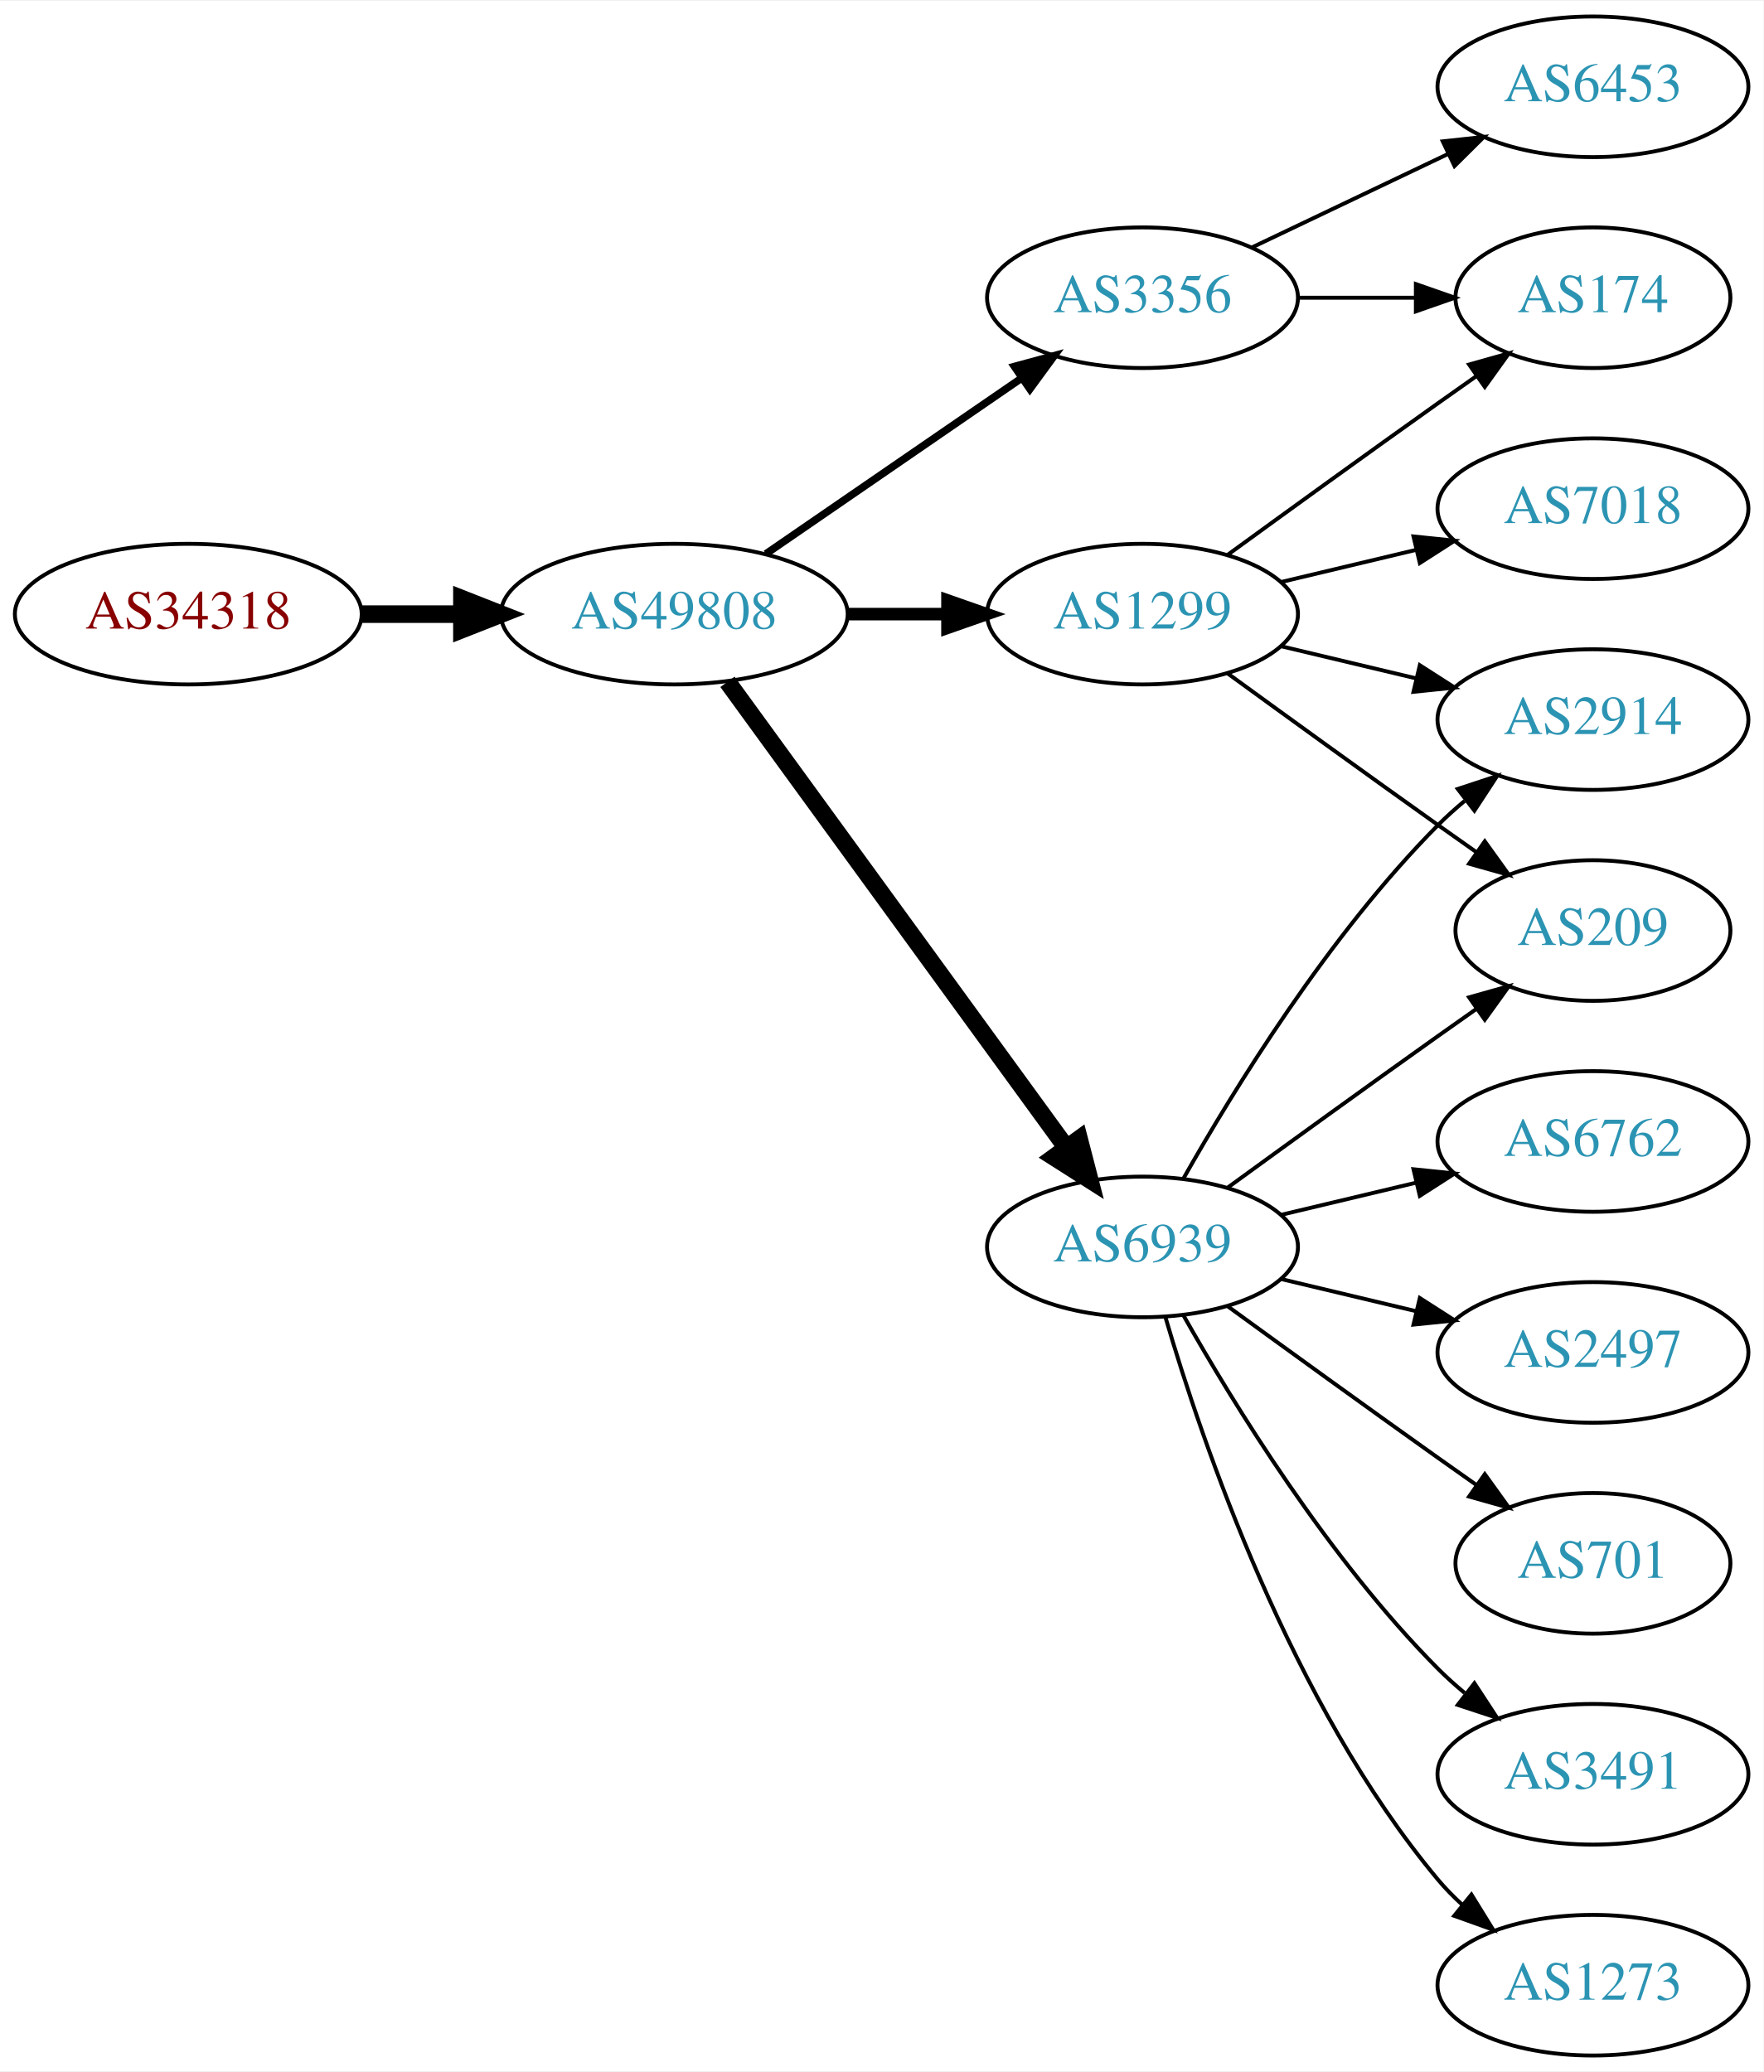
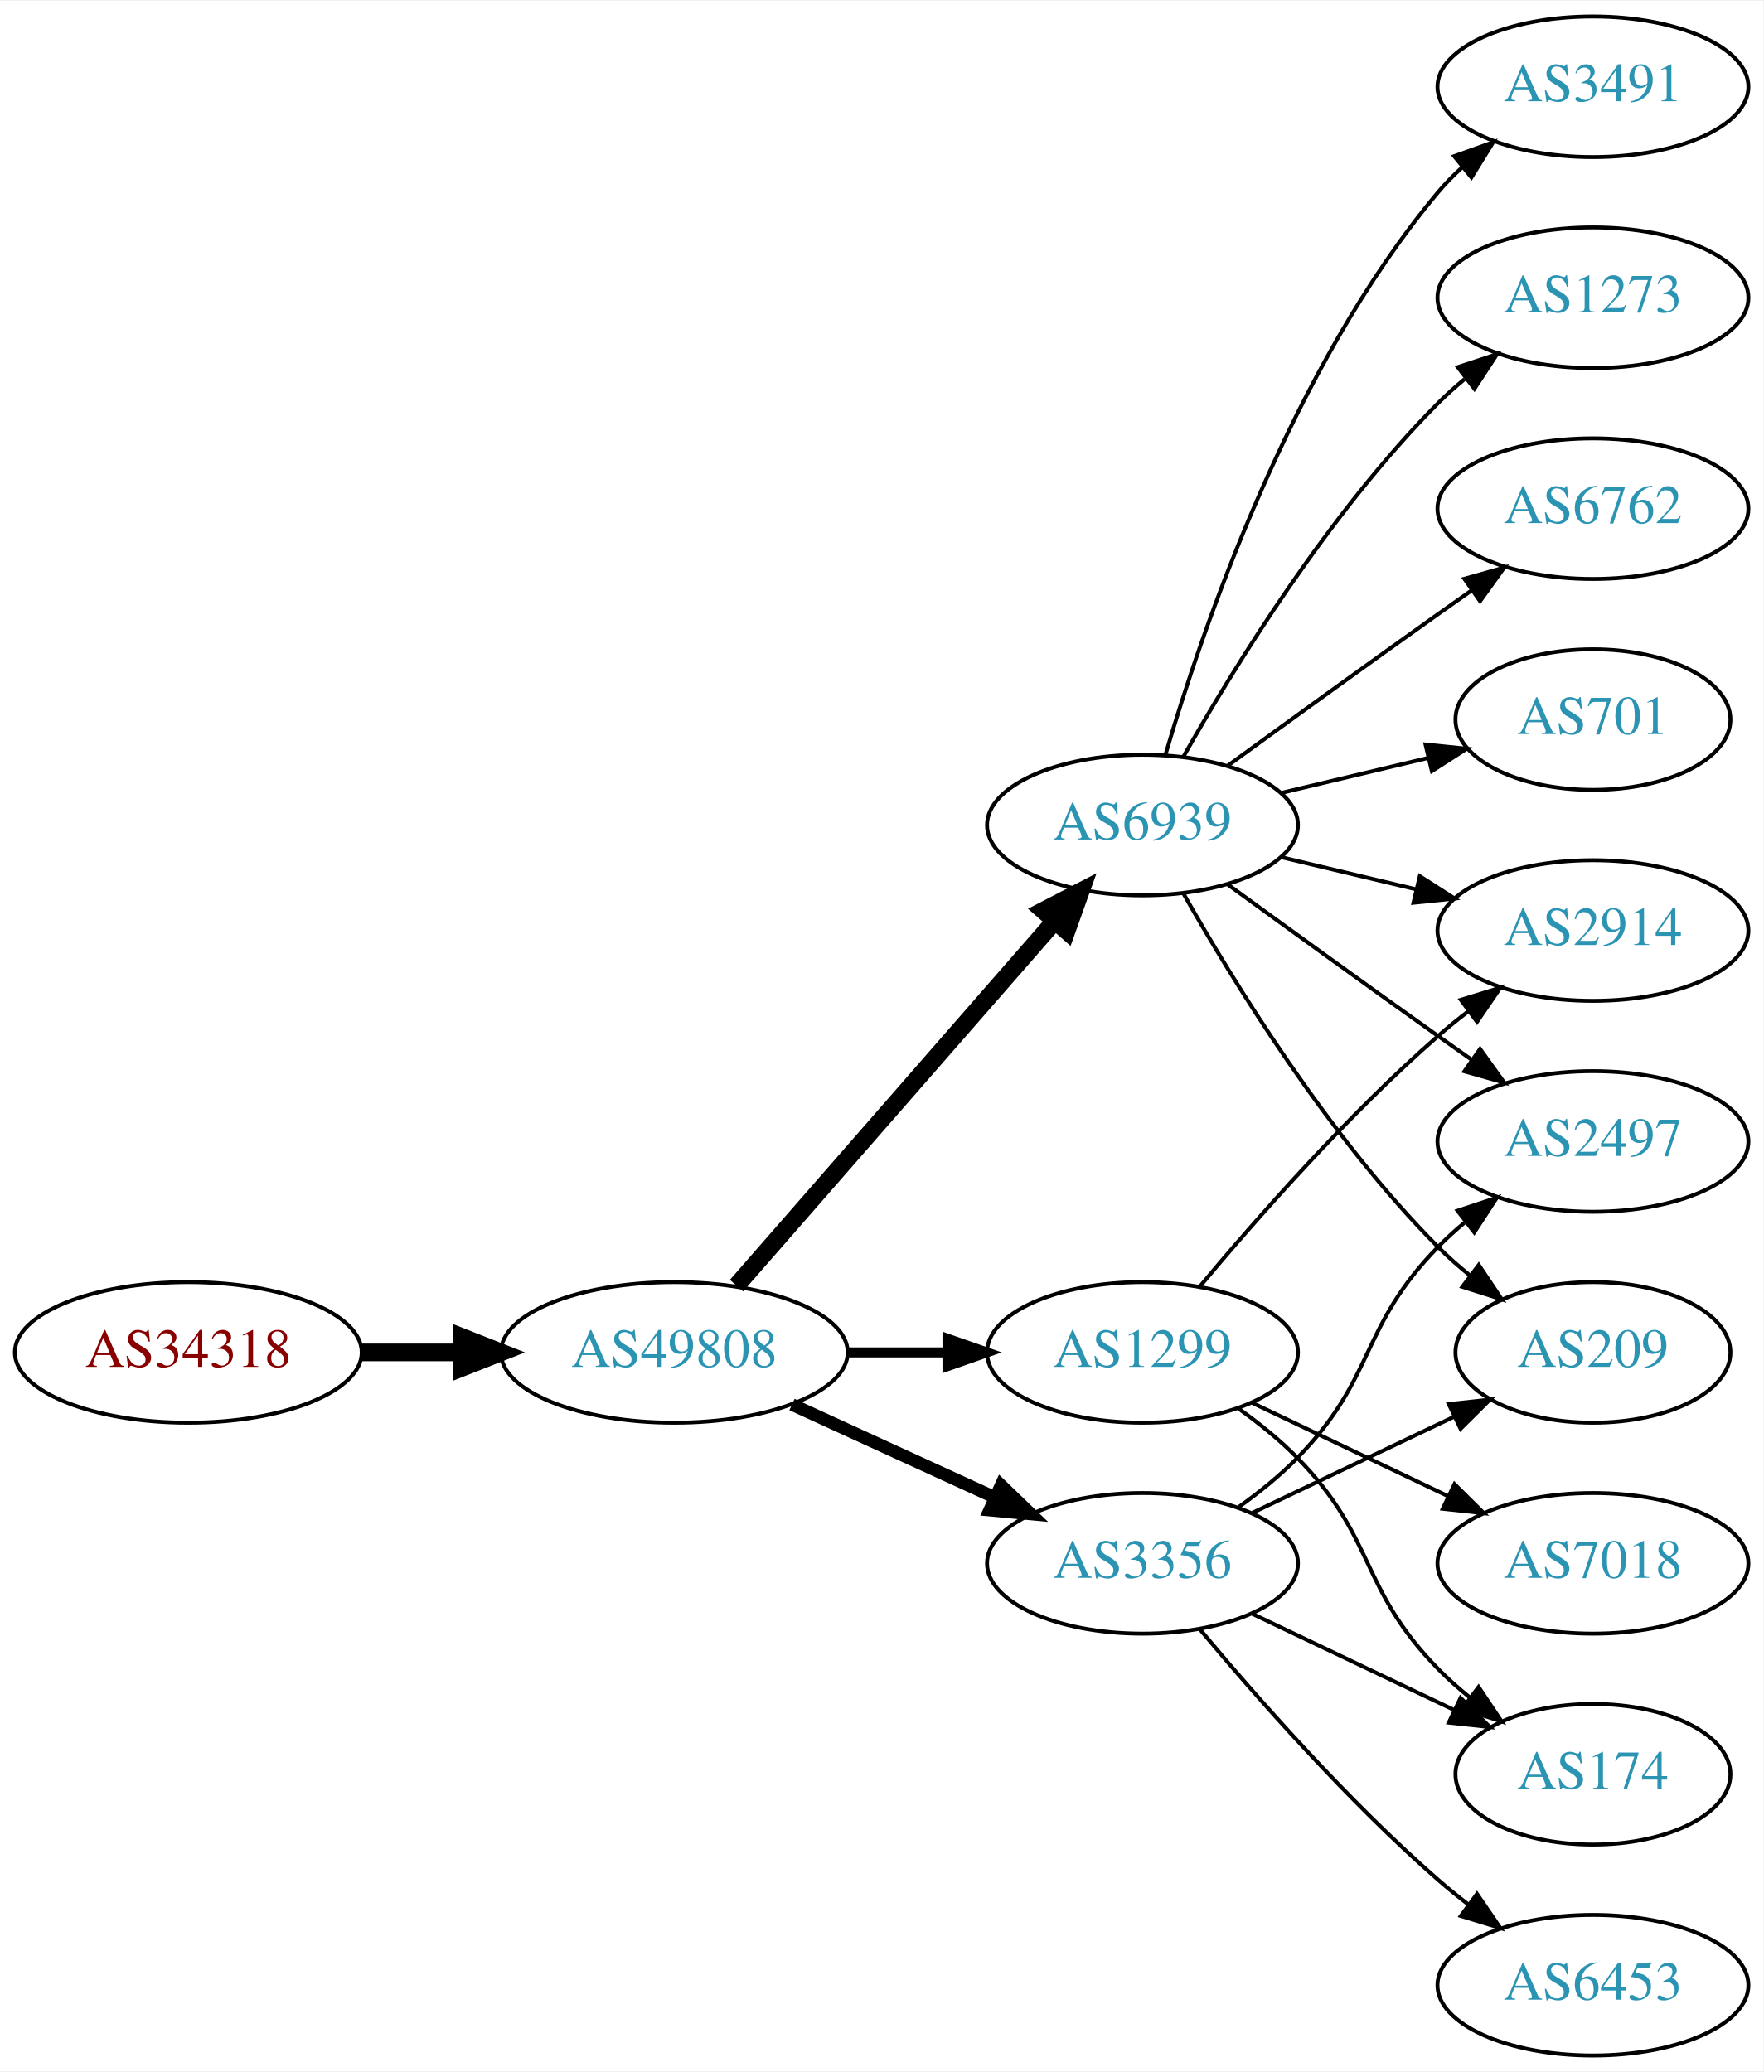
<svg xmlns="http://www.w3.org/2000/svg" xmlns:xlink="http://www.w3.org/1999/xlink" width="451pt" height="530pt" viewBox="0.00 0.00 451.37 530.00">
  <g id="graph0" class="graph" transform="scale(1 1) rotate(0) translate(4 526)">
    <polygon fill="white" stroke="none" points="-4,4 -4,-526 447.37,-526 447.37,4 -4,4" />
    <g id="node1" class="node">
      <g id="a_node1">
        <a xlink:href="/asn/34318" xlink:title="AS34318 ~ Flashnet GmbH [AT]">
-           <ellipse fill="#ffffff" stroke="black" cx="44.196" cy="-369" rx="44.393" ry="18" />
-           <text text-anchor="middle" x="44.196" y="-365.3" font-family="Times,serif" font-size="14.00" fill="#880000">AS34318</text>
+           <ellipse fill="#ffffff" stroke="black" cx="44.196" cy="-180" rx="44.393" ry="18" />
+           <text text-anchor="middle" x="44.196" y="-176.3" font-family="Times,serif" font-size="14.00" fill="#880000">AS34318</text>
        </a>
      </g>
    </g>
    <g id="node2" class="node">
      <g id="a_node2">
        <a xlink:href="/asn/49808" xlink:title="AS49808 ~ POWERSPEED-AS [AT]">
-           <ellipse fill="#ffffff" stroke="black" cx="168.588" cy="-369" rx="44.393" ry="18" />
-           <text text-anchor="middle" x="168.588" y="-365.3" font-family="Times,serif" font-size="14.00" fill="#2c94b3">AS49808</text>
+           <ellipse fill="#ffffff" stroke="black" cx="168.588" cy="-180" rx="44.393" ry="18" />
+           <text text-anchor="middle" x="168.588" y="-176.3" font-family="Times,serif" font-size="14.00" fill="#2c94b3">AS49808</text>
        </a>
      </g>
    </g>
    <g id="edge1" class="edge">
-       <path fill="none" stroke="black" stroke-width="4.5" d="M88.692,-369C96.898,-369 105.569,-369 114.041,-369" />
-       <polygon fill="black" stroke="black" stroke-width="4.5" points="114.233,-372.938 124.233,-369 114.233,-365.063 114.233,-372.938" />
+       <path fill="none" stroke="black" stroke-width="4.5" d="M88.692,-180C96.898,-180 105.569,-180 114.041,-180" />
+       <polygon fill="black" stroke="black" stroke-width="4.5" points="114.233,-183.938 124.233,-180 114.233,-176.063 114.233,-183.938" />
    </g>
    <g id="node3" class="node">
      <g id="a_node3">
        <a xlink:href="/asn/1299" xlink:title="AS1299 ~ Telia Carrier [EU]">
-           <ellipse fill="#ffffff" stroke="black" cx="288.431" cy="-369" rx="39.794" ry="18" />
-           <text text-anchor="middle" x="288.431" y="-365.3" font-family="Times,serif" font-size="14.00" fill="#2c94b3">AS1299</text>
+           <ellipse fill="#ffffff" stroke="black" cx="288.431" cy="-180" rx="39.794" ry="18" />
+           <text text-anchor="middle" x="288.431" y="-176.3" font-family="Times,serif" font-size="14.00" fill="#2c94b3">AS1299</text>
        </a>
      </g>
    </g>
    <g id="edge2" class="edge">
-       <path fill="none" stroke="black" stroke-width="3.214" d="M212.799,-369C221.112,-369 229.875,-369 238.357,-369" />
-       <polygon fill="black" stroke="black" stroke-width="3.214" points="238.516,-372.5 248.516,-369 238.516,-365.5 238.516,-372.5" />
+       <path fill="none" stroke="black" stroke-width="2.571" d="M212.799,-180C221.112,-180 229.875,-180 238.357,-180" />
+       <polygon fill="black" stroke="black" stroke-width="2.571" points="238.516,-183.5 248.516,-180 238.516,-176.5 238.516,-183.5" />
    </g>
    <g id="node4" class="node">
      <g id="a_node4">
-         <a xlink:href="/asn/3356" xlink:title="AS3356 ~ Level 3 Parent, LLC [US]">
-           <ellipse fill="#ffffff" stroke="black" cx="288.431" cy="-450" rx="39.794" ry="18" />
-           <text text-anchor="middle" x="288.431" y="-446.3" font-family="Times,serif" font-size="14.00" fill="#2c94b3">AS3356</text>
+         <a xlink:href="/asn/6939" xlink:title="AS6939 ~ Hurricane Electric LLC [US]">
+           <ellipse fill="#ffffff" stroke="black" cx="288.431" cy="-315" rx="39.794" ry="18" />
+           <text text-anchor="middle" x="288.431" y="-311.3" font-family="Times,serif" font-size="14.00" fill="#2c94b3">AS6939</text>
        </a>
      </g>
    </g>
    <g id="edge3" class="edge">
-       <path fill="none" stroke="black" stroke-width="1.929" d="M192.031,-384.426C210.612,-397.198 237.173,-415.455 257.553,-429.463" />
-       <polygon fill="black" stroke="black" stroke-width="1.929" points="255.643,-432.398 265.867,-435.178 259.609,-426.629 255.643,-432.398" />
+       <path fill="none" stroke="black" stroke-width="4.5" d="M184.513,-197.098C205.056,-220.631 242.175,-263.155 265.771,-290.187" />
+       <polygon fill="black" stroke="black" stroke-width="4.5" points="263.085,-293.097 272.627,-298.041 269.017,-287.918 263.085,-293.097" />
    </g>
    <g id="node5" class="node">
      <g id="a_node5">
-         <a xlink:href="/asn/6939" xlink:title="AS6939 ~ Hurricane Electric LLC [US]">
-           <ellipse fill="#ffffff" stroke="black" cx="288.431" cy="-207" rx="39.794" ry="18" />
-           <text text-anchor="middle" x="288.431" y="-203.3" font-family="Times,serif" font-size="14.00" fill="#2c94b3">AS6939</text>
+         <a xlink:href="/asn/3356" xlink:title="AS3356 ~ Level 3 Parent, LLC [US]">
+           <ellipse fill="#ffffff" stroke="black" cx="288.431" cy="-126" rx="39.794" ry="18" />
+           <text text-anchor="middle" x="288.431" y="-122.3" font-family="Times,serif" font-size="14.00" fill="#2c94b3">AS3356</text>
        </a>
      </g>
    </g>
    <g id="edge4" class="edge">
-       <path fill="none" stroke="black" stroke-width="4.5" d="M182.199,-351.663C203.02,-323.04 244.683,-265.767 268.871,-232.514" />
-       <polygon fill="black" stroke="black" stroke-width="4.5" points="272.212,-234.615 274.91,-224.212 265.844,-229.983 272.212,-234.615" />
+       <path fill="none" stroke="black" stroke-width="3.214" d="M198.718,-166.652C214.329,-159.498 233.727,-150.609 250.399,-142.97" />
+       <polygon fill="black" stroke="black" stroke-width="3.214" points="252.218,-145.986 259.851,-138.638 249.302,-139.622 252.218,-145.986" />
    </g>
    <g id="node6" class="node">
      <g id="a_node6">
-         <a xlink:href="/asn/174" xlink:title="AS174 ~ Cogent Communications [US]">
-           <ellipse fill="#ffffff" stroke="black" cx="403.724" cy="-450" rx="35.194" ry="18" />
-           <text text-anchor="middle" x="403.724" y="-446.3" font-family="Times,serif" font-size="14.00" fill="#2c94b3">AS174</text>
+         <a xlink:href="/asn/2914" xlink:title="AS2914 ~ NTT America, Inc. [US]">
+           <ellipse fill="#ffffff" stroke="black" cx="403.724" cy="-288" rx="39.794" ry="18" />
+           <text text-anchor="middle" x="403.724" y="-284.3" font-family="Times,serif" font-size="14.00" fill="#2c94b3">AS2914</text>
        </a>
      </g>
    </g>
-     <g id="edge15" class="edge">
-       <path fill="none" stroke="black" d="M310.279,-384.222C325.213,-395.091 345.827,-410.025 364.077,-423 367.288,-425.282 370.657,-427.661 374.011,-430.018" />
-       <polygon fill="black" stroke="black" points="372.023,-432.899 382.222,-435.77 376.039,-427.166 372.023,-432.899" />
-     </g>
-     <g id="node8" class="node">
-       <g id="a_node8">
-         <a xlink:href="/asn/2914" xlink:title="AS2914 ~ NTT America, Inc. [US]">
-           <ellipse fill="#ffffff" stroke="black" cx="403.724" cy="-342" rx="39.794" ry="18" />
-           <text text-anchor="middle" x="403.724" y="-338.3" font-family="Times,serif" font-size="14.00" fill="#2c94b3">AS2914</text>
-         </a>
-       </g>
-     </g>
-     <g id="edge14" class="edge">
-       <path fill="none" stroke="black" d="M324.038,-360.752C334.909,-358.162 347.064,-355.265 358.506,-352.538" />
-       <polygon fill="black" stroke="black" points="359.412,-355.92 368.328,-350.197 357.789,-349.111 359.412,-355.92" />
-     </g>
-     <g id="node12" class="node">
-       <g id="a_node12">
-         <a xlink:href="/asn/209" xlink:title="AS209 ~ CenturyLink Communications, LLC [US]">
-           <ellipse fill="#ffffff" stroke="black" cx="403.724" cy="-288" rx="35.194" ry="18" />
-           <text text-anchor="middle" x="403.724" y="-284.3" font-family="Times,serif" font-size="14.00" fill="#2c94b3">AS209</text>
-         </a>
-       </g>
-     </g>
-     <g id="edge17" class="edge">
-       <path fill="none" stroke="black" d="M310.279,-353.778C325.213,-342.909 345.827,-327.975 364.077,-315 367.288,-312.718 370.657,-310.339 374.011,-307.982" />
-       <polygon fill="black" stroke="black" points="376.039,-310.834 382.222,-302.23 372.023,-305.101 376.039,-310.834" />
-     </g>
-     <g id="node15" class="node">
-       <g id="a_node15">
-         <a xlink:href="/asn/7018" xlink:title="AS7018 ~ AT&amp;T Services, Inc. [US]">
-           <ellipse fill="#ffffff" stroke="black" cx="403.724" cy="-396" rx="39.794" ry="18" />
-           <text text-anchor="middle" x="403.724" y="-392.3" font-family="Times,serif" font-size="14.00" fill="#2c94b3">AS7018</text>
-         </a>
-       </g>
-     </g>
-     <g id="edge16" class="edge">
-       <path fill="none" stroke="black" d="M324.038,-377.248C334.909,-379.838 347.064,-382.735 358.506,-385.462" />
-       <polygon fill="black" stroke="black" points="357.789,-388.889 368.328,-387.803 359.412,-382.08 357.789,-388.889" />
-     </g>
    <g id="edge5" class="edge">
-       <path fill="none" stroke="black" d="M328.103,-450C337.808,-450 348.299,-450 358.262,-450" />
-       <polygon fill="black" stroke="black" points="358.398,-453.5 368.398,-450 358.398,-446.5 358.398,-453.5" />
+       <path fill="none" stroke="black" d="M303.061,-196.817C317.343,-213.929 340.89,-240.745 364.077,-261 366.543,-263.154 369.182,-265.294 371.879,-267.372" />
+       <polygon fill="black" stroke="black" points="369.904,-270.264 380.033,-273.37 374.052,-264.625 369.904,-270.264" />
    </g>
    <g id="node7" class="node">
      <g id="a_node7">
-         <a xlink:href="/asn/6453" xlink:title="AS6453 ~ TATA COMMUNICATIONS (AMERICA) INC [US]">
-           <ellipse fill="#ffffff" stroke="black" cx="403.724" cy="-504" rx="39.794" ry="18" />
-           <text text-anchor="middle" x="403.724" y="-500.3" font-family="Times,serif" font-size="14.00" fill="#2c94b3">AS6453</text>
+         <a xlink:href="/asn/7018" xlink:title="AS7018 ~ AT&amp;T Services, Inc. [US]">
+           <ellipse fill="#ffffff" stroke="black" cx="403.724" cy="-126" rx="39.794" ry="18" />
+           <text text-anchor="middle" x="403.724" y="-122.3" font-family="Times,serif" font-size="14.00" fill="#2c94b3">AS7018</text>
        </a>
      </g>
    </g>
    <g id="edge6" class="edge">
-       <path fill="none" stroke="black" d="M316.567,-462.934C331.561,-470.081 350.382,-479.052 366.605,-486.785" />
-       <polygon fill="black" stroke="black" points="365.276,-490.028 375.809,-491.171 368.288,-483.709 365.276,-490.028" />
+       <path fill="none" stroke="black" d="M316.567,-167.066C331.561,-159.919 350.382,-150.948 366.605,-143.215" />
+       <polygon fill="black" stroke="black" points="368.288,-146.291 375.809,-138.829 365.276,-139.972 368.288,-146.291" />
+     </g>
+     <g id="node8" class="node">
+       <g id="a_node8">
+         <a xlink:href="/asn/174" xlink:title="AS174 ~ Cogent Communications [US]">
+           <ellipse fill="#ffffff" stroke="black" cx="403.724" cy="-72" rx="35.194" ry="18" />
+           <text text-anchor="middle" x="403.724" y="-68.3" font-family="Times,serif" font-size="14.00" fill="#2c94b3">AS174</text>
+         </a>
+       </g>
    </g>
    <g id="edge7" class="edge">
-       <path fill="none" stroke="black" d="M298.891,-224.49C311.672,-247.096 336.105,-286.886 364.077,-315 366.188,-317.121 368.484,-319.188 370.87,-321.171" />
-       <polygon fill="black" stroke="black" points="369.122,-324.242 379.185,-327.556 373.385,-318.69 369.122,-324.242" />
+       <path fill="none" stroke="black" d="M313.025,-165.611C318.281,-161.852 323.613,-157.563 328.077,-153 348.25,-132.383 343.905,-119.617 364.077,-99 366.556,-96.466 369.303,-94.017 372.156,-91.696" />
+       <polygon fill="black" stroke="black" points="374.458,-94.343 380.341,-85.532 370.247,-88.752 374.458,-94.343" />
+     </g>
+     <g id="edge14" class="edge">
+       <path fill="none" stroke="black" d="M324.038,-306.752C334.909,-304.162 347.064,-301.265 358.506,-298.538" />
+       <polygon fill="black" stroke="black" points="359.412,-301.92 368.328,-296.197 357.789,-295.111 359.412,-301.92" />
    </g>
    <g id="node9" class="node">
      <g id="a_node9">
        <a xlink:href="/asn/6762" xlink:title="AS6762 ~ TELECOM ITALIA SPARKLE S.p.A. [IT]">
-           <ellipse fill="#ffffff" stroke="black" cx="403.724" cy="-234" rx="39.794" ry="18" />
-           <text text-anchor="middle" x="403.724" y="-230.3" font-family="Times,serif" font-size="14.00" fill="#2c94b3">AS6762</text>
+           <ellipse fill="#ffffff" stroke="black" cx="403.724" cy="-396" rx="39.794" ry="18" />
+           <text text-anchor="middle" x="403.724" y="-392.3" font-family="Times,serif" font-size="14.00" fill="#2c94b3">AS6762</text>
        </a>
      </g>
    </g>
    <g id="edge8" class="edge">
-       <path fill="none" stroke="black" d="M324.038,-215.248C334.909,-217.838 347.064,-220.735 358.506,-223.462" />
-       <polygon fill="black" stroke="black" points="357.789,-226.889 368.328,-225.803 359.412,-220.08 357.789,-226.889" />
+       <path fill="none" stroke="black" d="M310.279,-330.222C325.213,-341.091 345.827,-356.025 364.077,-369 366.898,-371.005 369.841,-373.085 372.789,-375.159" />
+       <polygon fill="black" stroke="black" points="370.816,-378.05 381.013,-380.926 374.835,-372.319 370.816,-378.05" />
    </g>
    <g id="node10" class="node">
      <g id="a_node10">
-         <a xlink:href="/asn/2497" xlink:title="AS2497 ~ Internet Initiative Japan Inc. [JP]">
-           <ellipse fill="#ffffff" stroke="black" cx="403.724" cy="-180" rx="39.794" ry="18" />
-           <text text-anchor="middle" x="403.724" y="-176.3" font-family="Times,serif" font-size="14.00" fill="#2c94b3">AS2497</text>
+         <a xlink:href="/asn/701" xlink:title="AS701 ~ UUNET [US]">
+           <ellipse fill="#ffffff" stroke="black" cx="403.724" cy="-342" rx="35.194" ry="18" />
+           <text text-anchor="middle" x="403.724" y="-338.3" font-family="Times,serif" font-size="14.00" fill="#2c94b3">AS701</text>
        </a>
      </g>
    </g>
    <g id="edge9" class="edge">
-       <path fill="none" stroke="black" d="M324.038,-198.752C334.909,-196.162 347.064,-193.265 358.506,-190.538" />
-       <polygon fill="black" stroke="black" points="359.412,-193.92 368.328,-188.197 357.789,-187.111 359.412,-193.92" />
+       <path fill="none" stroke="black" d="M324.038,-323.248C335.833,-326.058 349.137,-329.229 361.405,-332.153" />
+       <polygon fill="black" stroke="black" points="360.871,-335.624 371.41,-334.537 362.494,-328.814 360.871,-335.624" />
    </g>
    <g id="node11" class="node">
      <g id="a_node11">
-         <a xlink:href="/asn/701" xlink:title="AS701 ~ UUNET [US]">
-           <ellipse fill="#ffffff" stroke="black" cx="403.724" cy="-126" rx="35.194" ry="18" />
-           <text text-anchor="middle" x="403.724" y="-122.3" font-family="Times,serif" font-size="14.00" fill="#2c94b3">AS701</text>
+         <a xlink:href="/asn/3491" xlink:title="AS3491 ~ PCCW Global, Inc. [US]">
+           <ellipse fill="#ffffff" stroke="black" cx="403.724" cy="-504" rx="39.794" ry="18" />
+           <text text-anchor="middle" x="403.724" y="-500.3" font-family="Times,serif" font-size="14.00" fill="#2c94b3">AS3491</text>
        </a>
      </g>
    </g>
    <g id="edge10" class="edge">
-       <path fill="none" stroke="black" d="M310.279,-191.778C325.213,-180.909 345.827,-165.975 364.077,-153 367.288,-150.718 370.657,-148.339 374.011,-145.982" />
-       <polygon fill="black" stroke="black" points="376.039,-148.834 382.222,-140.23 372.023,-143.101 376.039,-148.834" />
+       <path fill="none" stroke="black" d="M294.305,-333.002C303.619,-364.844 326.435,-431.981 364.077,-477 365.948,-479.237 368.046,-481.374 370.272,-483.396" />
+       <polygon fill="black" stroke="black" points="368.216,-486.234 378.191,-489.804 372.619,-480.793 368.216,-486.234" />
+     </g>
+     <g id="node12" class="node">
+       <g id="a_node12">
+         <a xlink:href="/asn/1273" xlink:title="AS1273 ~ Vodafone Group PLC [EU]">
+           <ellipse fill="#ffffff" stroke="black" cx="403.724" cy="-450" rx="39.794" ry="18" />
+           <text text-anchor="middle" x="403.724" y="-446.3" font-family="Times,serif" font-size="14.00" fill="#2c94b3">AS1273</text>
+         </a>
+       </g>
    </g>
    <g id="edge11" class="edge">
-       <path fill="none" stroke="black" d="M310.279,-222.222C325.213,-233.091 345.827,-248.025 364.077,-261 367.288,-263.282 370.657,-265.661 374.011,-268.018" />
-       <polygon fill="black" stroke="black" points="372.023,-270.899 382.222,-273.77 376.039,-265.166 372.023,-270.899" />
+       <path fill="none" stroke="black" d="M298.891,-332.49C311.672,-355.096 336.105,-394.886 364.077,-423 366.188,-425.121 368.484,-427.188 370.87,-429.171" />
+       <polygon fill="black" stroke="black" points="369.122,-432.242 379.185,-435.556 373.385,-426.69 369.122,-432.242" />
    </g>
    <g id="node13" class="node">
      <g id="a_node13">
-         <a xlink:href="/asn/3491" xlink:title="AS3491 ~ PCCW Global, Inc. [US]">
-           <ellipse fill="#ffffff" stroke="black" cx="403.724" cy="-72" rx="39.794" ry="18" />
-           <text text-anchor="middle" x="403.724" y="-68.3" font-family="Times,serif" font-size="14.00" fill="#2c94b3">AS3491</text>
+         <a xlink:href="/asn/2497" xlink:title="AS2497 ~ Internet Initiative Japan Inc. [JP]">
+           <ellipse fill="#ffffff" stroke="black" cx="403.724" cy="-234" rx="39.794" ry="18" />
+           <text text-anchor="middle" x="403.724" y="-230.3" font-family="Times,serif" font-size="14.00" fill="#2c94b3">AS2497</text>
        </a>
      </g>
    </g>
    <g id="edge12" class="edge">
-       <path fill="none" stroke="black" d="M298.891,-189.51C311.672,-166.904 336.105,-127.114 364.077,-99 366.188,-96.879 368.484,-94.812 370.87,-92.829" />
-       <polygon fill="black" stroke="black" points="373.385,-95.31 379.185,-86.444 369.122,-89.758 373.385,-95.31" />
+       <path fill="none" stroke="black" d="M310.279,-299.778C325.213,-288.909 345.827,-273.975 364.077,-261 366.898,-258.995 369.841,-256.915 372.789,-254.841" />
+       <polygon fill="black" stroke="black" points="374.835,-257.681 381.013,-249.074 370.816,-251.95 374.835,-257.681" />
    </g>
    <g id="node14" class="node">
      <g id="a_node14">
-         <a xlink:href="/asn/1273" xlink:title="AS1273 ~ Vodafone Group PLC [EU]">
-           <ellipse fill="#ffffff" stroke="black" cx="403.724" cy="-18" rx="39.794" ry="18" />
-           <text text-anchor="middle" x="403.724" y="-14.3" font-family="Times,serif" font-size="14.00" fill="#2c94b3">AS1273</text>
+         <a xlink:href="/asn/209" xlink:title="AS209 ~ CenturyLink Communications, LLC [US]">
+           <ellipse fill="#ffffff" stroke="black" cx="403.724" cy="-180" rx="35.194" ry="18" />
+           <text text-anchor="middle" x="403.724" y="-176.3" font-family="Times,serif" font-size="14.00" fill="#2c94b3">AS209</text>
        </a>
      </g>
    </g>
    <g id="edge13" class="edge">
-       <path fill="none" stroke="black" d="M294.305,-188.998C303.619,-157.156 326.435,-90.019 364.077,-45 365.948,-42.763 368.046,-40.626 370.272,-38.604" />
-       <polygon fill="black" stroke="black" points="372.619,-41.208 378.191,-32.196 368.216,-35.766 372.619,-41.208" />
+       <path fill="none" stroke="black" d="M298.891,-297.51C311.672,-274.904 336.105,-235.114 364.077,-207 366.578,-204.487 369.338,-202.051 372.199,-199.739" />
+       <polygon fill="black" stroke="black" points="374.5,-202.389 380.396,-193.587 370.298,-196.79 374.5,-202.389" />
+     </g>
+     <g id="edge16" class="edge">
+       <path fill="none" stroke="black" d="M316.567,-113.066C331.999,-105.71 351.485,-96.423 368.02,-88.541" />
+       <polygon fill="black" stroke="black" points="369.84,-91.551 377.361,-84.089 366.828,-85.232 369.84,-91.551" />
+     </g>
+     <g id="edge15" class="edge">
+       <path fill="none" stroke="black" d="M313.025,-140.389C318.281,-144.148 323.613,-148.437 328.077,-153 348.25,-173.617 343.905,-186.383 364.077,-207 366.17,-209.139 368.453,-211.218 370.83,-213.21" />
+       <polygon fill="black" stroke="black" points="369.074,-216.275 379.13,-219.611 373.349,-210.732 369.074,-216.275" />
+     </g>
+     <g id="edge17" class="edge">
+       <path fill="none" stroke="black" d="M316.567,-138.934C331.999,-146.29 351.485,-155.577 368.02,-163.459" />
+       <polygon fill="black" stroke="black" points="366.828,-166.768 377.361,-167.911 369.84,-160.449 366.828,-166.768" />
+     </g>
+     <g id="node15" class="node">
+       <g id="a_node15">
+         <a xlink:href="/asn/6453" xlink:title="AS6453 ~ TATA COMMUNICATIONS (AMERICA) INC [US]">
+           <ellipse fill="#ffffff" stroke="black" cx="403.724" cy="-18" rx="39.794" ry="18" />
+           <text text-anchor="middle" x="403.724" y="-14.3" font-family="Times,serif" font-size="14.00" fill="#2c94b3">AS6453</text>
+         </a>
+       </g>
+     </g>
+     <g id="edge18" class="edge">
+       <path fill="none" stroke="black" d="M303.061,-109.183C317.343,-92.071 340.89,-65.255 364.077,-45 366.543,-42.846 369.182,-40.706 371.879,-38.628" />
+       <polygon fill="black" stroke="black" points="374.052,-41.375 380.033,-32.63 369.904,-35.736 374.052,-41.375" />
    </g>
  </g>
</svg>
